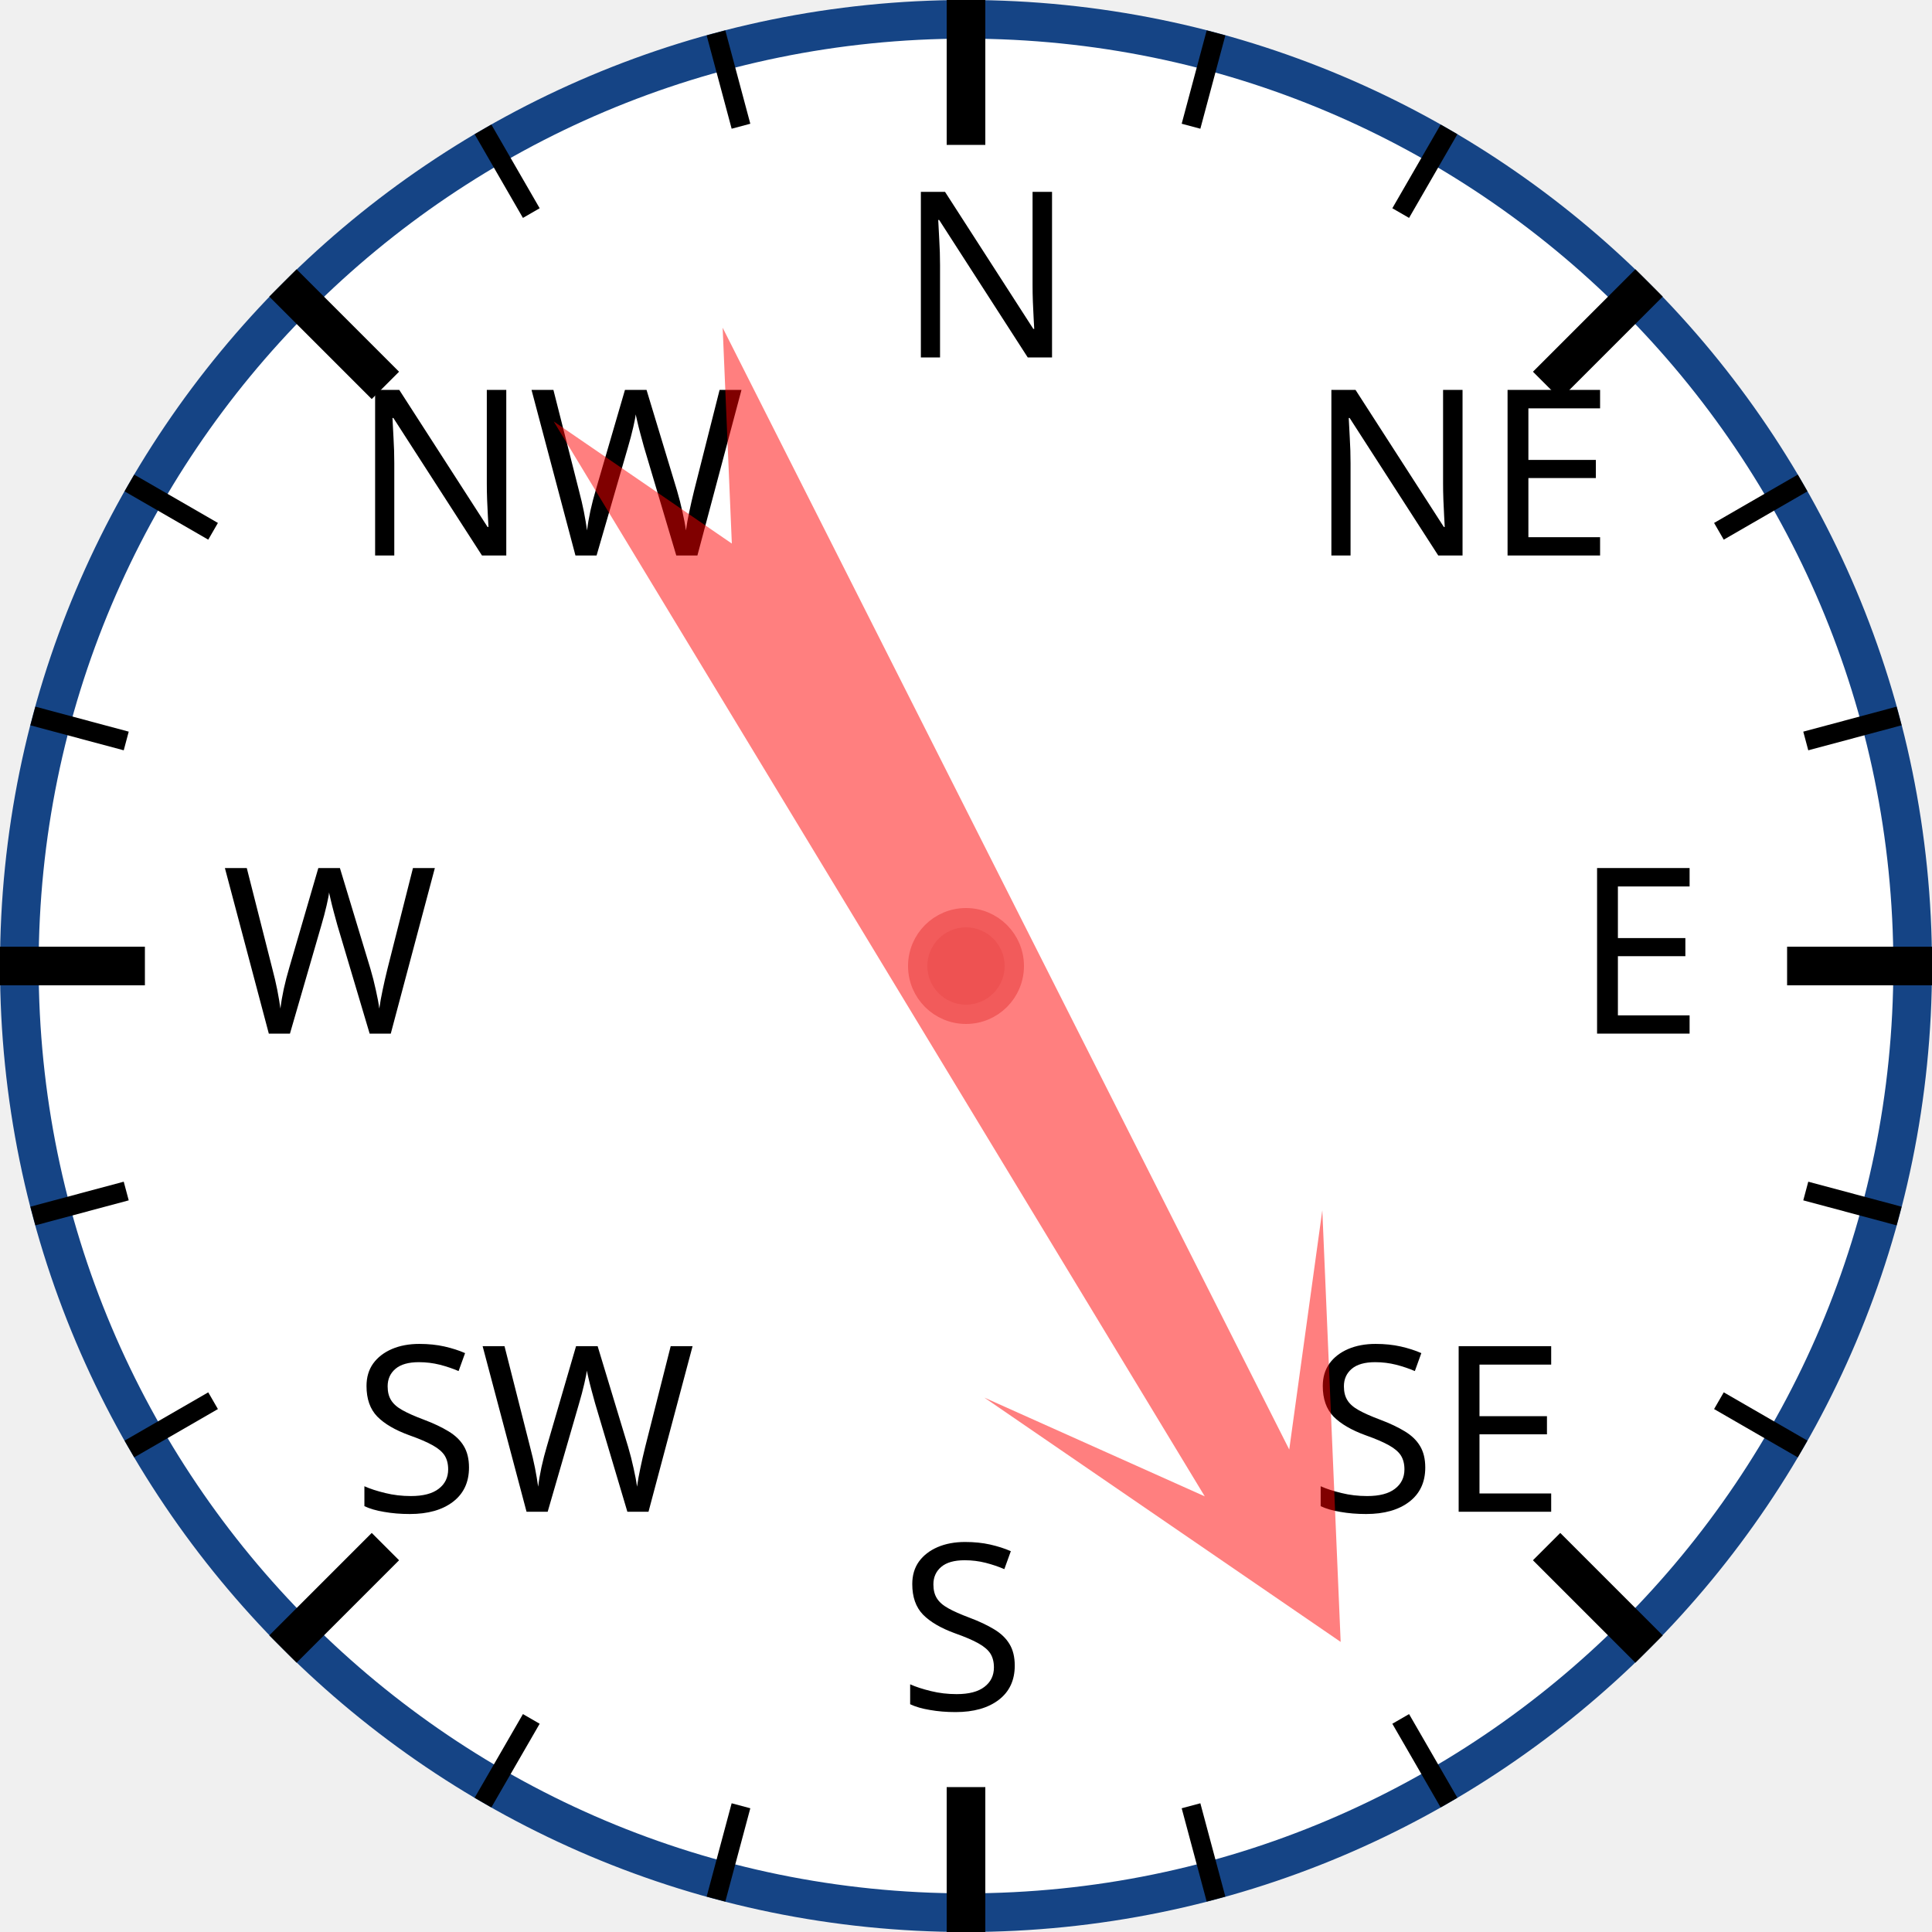
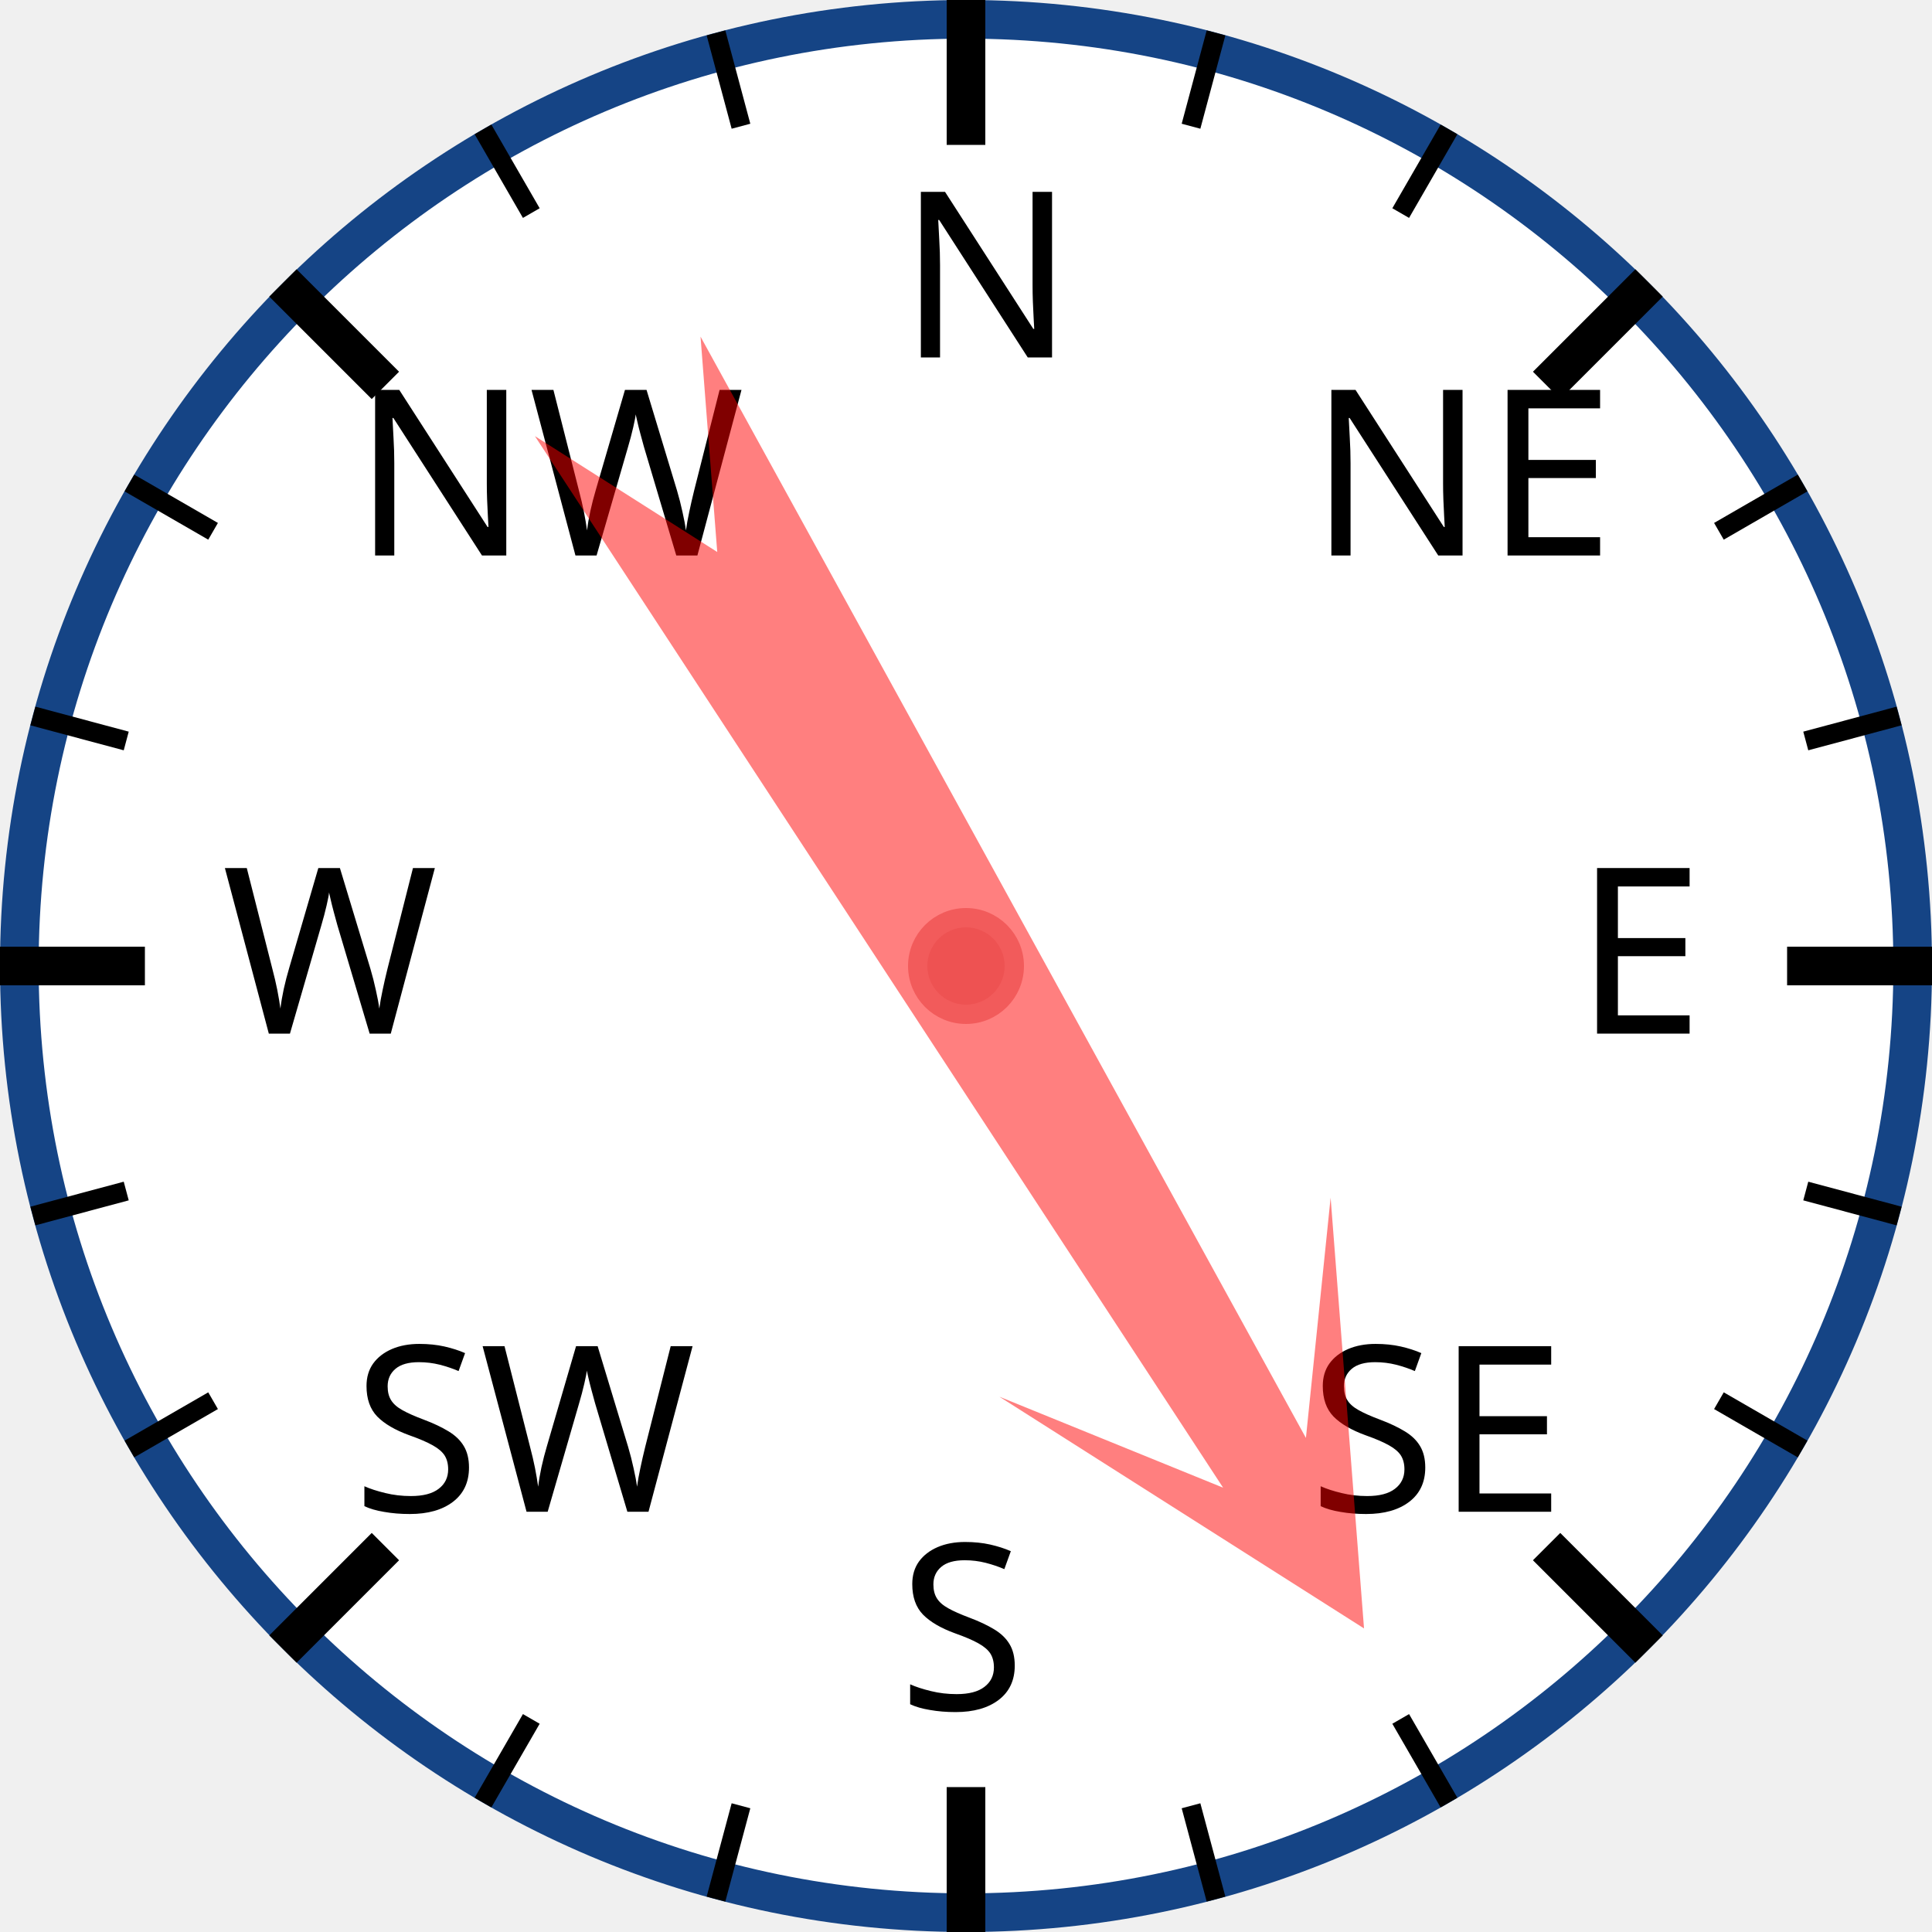
<svg xmlns="http://www.w3.org/2000/svg" width="120px" height="120px" viewBox="0 0 200 200">
  <circle cx="100" cy="100" r="98" style="fill: white; stroke: #154485; stroke-width: 4;" />
  <text x="93.0" y="37.0" style="font-family: sans-serif; font-size: 18pt;">N</text>
  <line x1="100.0" y1="0.0" x2="100.0" y2="15.0" style="stroke: black; stroke-width: 4;" />
  <line x1="74.118" y1="3.407" x2="76.706" y2="13.067" style="stroke: black; stroke-width: 2;" />
  <line x1="50" y1="13.397" x2="55" y2="22.058" style="stroke: black; stroke-width: 2;" />
  <text x="36.503" y="57.503" style="font-family: sans-serif; font-size: 18pt;">NW</text>
  <line x1="29.289" y1="29.289" x2="39.896" y2="39.896" style="stroke: black; stroke-width: 4;" />
  <line x1="13.397" y1="50" x2="22.058" y2="55" style="stroke: black; stroke-width: 2;" />
  <line x1="3.407" y1="74.118" x2="13.067" y2="76.706" style="stroke: black; stroke-width: 2;" />
  <text x="23.0" y="107.0" style="font-family: sans-serif; font-size: 18pt;">W</text>
  <line x1="0.0" y1="100.0" x2="15.0" y2="100.0" style="stroke: black; stroke-width: 4;" />
  <line x1="3.407" y1="125.882" x2="13.067" y2="123.294" style="stroke: black; stroke-width: 2;" />
  <line x1="13.397" y1="150" x2="22.058" y2="145" style="stroke: black; stroke-width: 2;" />
  <text x="36.503" y="156.497" style="font-family: sans-serif; font-size: 18pt;">SW</text>
  <line x1="29.289" y1="170.711" x2="39.896" y2="160.104" style="stroke: black; stroke-width: 4;" />
  <line x1="50" y1="186.603" x2="55" y2="177.942" style="stroke: black; stroke-width: 2;" />
  <line x1="74.118" y1="196.593" x2="76.706" y2="186.933" style="stroke: black; stroke-width: 2;" />
  <text x="93" y="177.0" style="font-family: sans-serif; font-size: 18pt;">S</text>
  <line x1="100" y1="200.0" x2="100" y2="185.0" style="stroke: black; stroke-width: 4;" />
  <line x1="125.882" y1="196.593" x2="123.294" y2="186.933" style="stroke: black; stroke-width: 2;" />
  <line x1="150.0" y1="186.603" x2="145.0" y2="177.942" style="stroke: black; stroke-width: 2;" />
  <text x="135.497" y="156.497" style="font-family: sans-serif; font-size: 18pt;">SE</text>
  <line x1="170.711" y1="170.711" x2="160.104" y2="160.104" style="stroke: black; stroke-width: 4;" />
  <line x1="186.603" y1="150" x2="177.942" y2="145" style="stroke: black; stroke-width: 2;" />
  <line x1="196.593" y1="125.882" x2="186.933" y2="123.294" style="stroke: black; stroke-width: 2;" />
  <text x="163.0" y="107" style="font-family: sans-serif; font-size: 18pt;">E</text>
  <line x1="200.0" y1="100" x2="185.0" y2="100" style="stroke: black; stroke-width: 4;" />
  <line x1="196.593" y1="74.118" x2="186.933" y2="76.706" style="stroke: black; stroke-width: 2;" />
  <line x1="186.603" y1="50" x2="177.942" y2="55" style="stroke: black; stroke-width: 2;" />
  <text x="135.497" y="57.503" style="font-family: sans-serif; font-size: 18pt;">NE</text>
  <line x1="170.711" y1="29.289" x2="160.104" y2="39.896" style="stroke: black; stroke-width: 4;" />
  <line x1="150" y1="13.397" x2="145" y2="22.058" style="stroke: black; stroke-width: 2;" />
  <line x1="125.882" y1="3.407" x2="123.294" y2="13.067" style="stroke: black; stroke-width: 2;" />
-   <polygon points="100 20 120 60 105 40 110 170 100 150 90 170 95 40 80 60" style="fill: red; fill-opacity: 0.5;" transform="rotate(151,100,100)" />
+   <polygon points="100 20 120 60 105 40 110 170 100 150 90 170 95 40 80 60" style="fill: red; fill-opacity: 0.5;" transform="rotate(149,100,100)" />
  <circle cx="100" cy="100" r="5" style="fill: #EE5252; stroke: #F25B5B; stroke-width: 2;" />
</svg>
